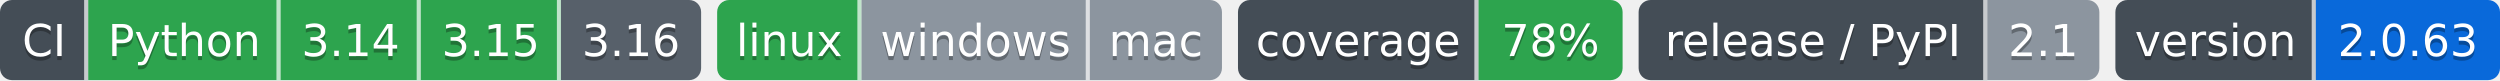
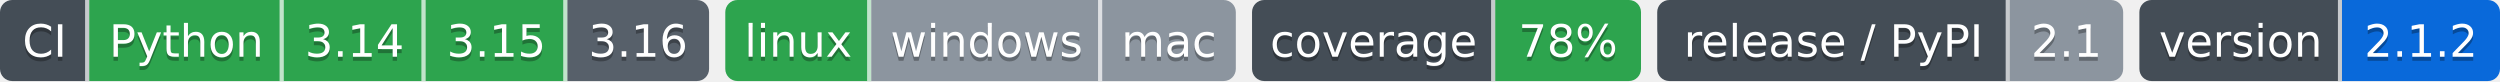
- <svg xmlns="http://www.w3.org/2000/svg" width="624" height="20" role="img" aria-label="Python: CI пройден; 3.14: CI пройден; 3.15: CI пройден; 3.16: сборки для CI ещё нет; linux: CI пройден; windows: проверка не проводилась; mac: проверка не проводилась; 78%: покрытие 78%; 2.1: выпуск v2.1.0, на PyPI не публикуется; 2.0.63: версия 2.0.63">
-   <clipPath id="z4b83d1100">
+ <svg xmlns="http://www.w3.org/2000/svg" width="617" height="20" role="img" aria-label="Python: CI пройден; 3.14: CI пройден; 3.15: CI пройден; 3.16: сборки для CI ещё нет; linux: CI пройден; windows: проверка не проводилась; mac: проверка не проводилась; 78%: покрытие 78%; 2.1: выпуск v2.1.0, на PyPI не публикуется; 2.1.2: версия 2.1.2">
+   <clipPath id="z82f4d5cf0">
    <rect width="175" height="20" rx="3" x="0" />
  </clipPath>
-   <clipPath id="z4b83d1101">
+   <clipPath id="z82f4d5cf1">
    <rect width="126" height="20" rx="3" x="179" />
  </clipPath>
-   <clipPath id="z4b83d1102">
+   <clipPath id="z82f4d5cf2">
    <rect width="96" height="20" rx="3" x="309" />
  </clipPath>
-   <clipPath id="z4b83d1103">
+   <clipPath id="z82f4d5cf3">
    <rect width="115" height="20" rx="3" x="409" />
  </clipPath>
-   <clipPath id="z4b83d1104">
-     <rect width="96" height="20" rx="3" x="528" />
+   <clipPath id="z82f4d5cf4">
+     <rect width="89" height="20" rx="3" x="528" />
  </clipPath>
  <g>
-     <rect x="0" width="22" height="20" fill="#444d56" clip-path="url(#z4b83d1100)" />
-     <rect x="22" width="48" height="20" fill="#2da44e" clip-path="url(#z4b83d1100)" />
-     <rect x="70" width="35" height="20" fill="#2da44e" clip-path="url(#z4b83d1100)" />
-     <rect x="105" width="35" height="20" fill="#2da44e" clip-path="url(#z4b83d1100)" />
-     <rect x="140" width="35" height="20" fill="#57606a" clip-path="url(#z4b83d1100)" />
-     <rect x="179" width="36" height="20" fill="#2da44e" clip-path="url(#z4b83d1101)" />
-     <rect x="215" width="57" height="20" fill="#8c959f" clip-path="url(#z4b83d1101)" />
-     <rect x="272" width="33" height="20" fill="#8c959f" clip-path="url(#z4b83d1101)" />
-     <rect x="309" width="60" height="20" fill="#444d56" clip-path="url(#z4b83d1102)" />
-     <rect x="369" width="36" height="20" fill="#2da44e" clip-path="url(#z4b83d1102)" />
-     <rect x="409" width="87" height="20" fill="#444d56" clip-path="url(#z4b83d1103)" />
-     <rect x="496" width="28" height="20" fill="#8c959f" clip-path="url(#z4b83d1103)" />
-     <rect x="528" width="50" height="20" fill="#444d56" clip-path="url(#z4b83d1104)" />
-     <rect x="578" width="46" height="20" fill="#0969da" clip-path="url(#z4b83d1104)" />
+     <rect x="0" width="22" height="20" fill="#444d56" clip-path="url(#z82f4d5cf0)" />
+     <rect x="22" width="48" height="20" fill="#2da44e" clip-path="url(#z82f4d5cf0)" />
+     <rect x="70" width="35" height="20" fill="#2da44e" clip-path="url(#z82f4d5cf0)" />
+     <rect x="105" width="35" height="20" fill="#2da44e" clip-path="url(#z82f4d5cf0)" />
+     <rect x="140" width="35" height="20" fill="#57606a" clip-path="url(#z82f4d5cf0)" />
+     <rect x="179" width="36" height="20" fill="#2da44e" clip-path="url(#z82f4d5cf1)" />
+     <rect x="215" width="57" height="20" fill="#8c959f" clip-path="url(#z82f4d5cf1)" />
+     <rect x="272" width="33" height="20" fill="#8c959f" clip-path="url(#z82f4d5cf1)" />
+     <rect x="309" width="60" height="20" fill="#444d56" clip-path="url(#z82f4d5cf2)" />
+     <rect x="369" width="36" height="20" fill="#2da44e" clip-path="url(#z82f4d5cf2)" />
+     <rect x="409" width="87" height="20" fill="#444d56" clip-path="url(#z82f4d5cf3)" />
+     <rect x="496" width="28" height="20" fill="#8c959f" clip-path="url(#z82f4d5cf3)" />
+     <rect x="528" width="50" height="20" fill="#444d56" clip-path="url(#z82f4d5cf4)" />
+     <rect x="578" width="39" height="20" fill="#0969da" clip-path="url(#z82f4d5cf4)" />
    <rect x="21" width="1" height="20" fill="#fff" fill-opacity=".7" />
    <rect x="69" width="1" height="20" fill="#fff" fill-opacity=".7" />
    <rect x="104" width="1" height="20" fill="#fff" fill-opacity=".7" />
    <rect x="139" width="1" height="20" fill="#fff" fill-opacity=".7" />
    <rect x="214" width="1" height="20" fill="#fff" fill-opacity=".7" />
    <rect x="271" width="1" height="20" fill="#fff" fill-opacity=".7" />
    <rect x="368" width="1" height="20" fill="#fff" fill-opacity=".7" />
    <rect x="495" width="1" height="20" fill="#fff" fill-opacity=".7" />
    <rect x="577" width="1" height="20" fill="#fff" fill-opacity=".7" />
  </g>
  <g fill="#fff" text-anchor="middle" font-family="Verdana,Geneva,DejaVu Sans,sans-serif" font-size="11">
    <text x="11.0" y="15" fill="#010101" fill-opacity=".3">CI</text>
    <text x="11.0" y="14">CI</text>
    <text x="46.0" y="15" fill="#010101" fill-opacity=".3">Python</text>
    <text x="46.0" y="14">Python</text>
    <text x="87.5" y="15" fill="#010101" fill-opacity=".3">3.14</text>
    <text x="87.5" y="14">3.14</text>
    <text x="122.5" y="15" fill="#010101" fill-opacity=".3">3.15</text>
    <text x="122.5" y="14">3.15</text>
    <text x="157.5" y="15" fill="#010101" fill-opacity=".3">3.16</text>
    <text x="157.5" y="14">3.16</text>
    <text x="197.0" y="15" fill="#010101" fill-opacity=".3">linux</text>
    <text x="197.0" y="14">linux</text>
    <text x="243.5" y="15" fill="#010101" fill-opacity=".3">windows</text>
    <text x="243.5" y="14">windows</text>
    <text x="288.5" y="15" fill="#010101" fill-opacity=".3">mac</text>
    <text x="288.5" y="14">mac</text>
    <text x="339.0" y="15" fill="#010101" fill-opacity=".3">coverage</text>
    <text x="339.0" y="14">coverage</text>
    <text x="387.0" y="15" fill="#010101" fill-opacity=".3">78%</text>
    <text x="387.0" y="14">78%</text>
    <text x="452.5" y="15" fill="#010101" fill-opacity=".3">release / PyPI</text>
    <text x="452.5" y="14">release / PyPI</text>
    <text x="510.0" y="15" fill="#010101" fill-opacity=".3">2.1</text>
    <text x="510.0" y="14">2.1</text>
    <text x="553.0" y="15" fill="#010101" fill-opacity=".3">version</text>
    <text x="553.0" y="14">version</text>
-     <text x="601.0" y="15" fill="#010101" fill-opacity=".3">2.0.63</text>
-     <text x="601.0" y="14">2.0.63</text>
+     <text x="597.5" y="15" fill="#010101" fill-opacity=".3">2.1.2</text>
+     <text x="597.5" y="14">2.1.2</text>
  </g>
</svg>
